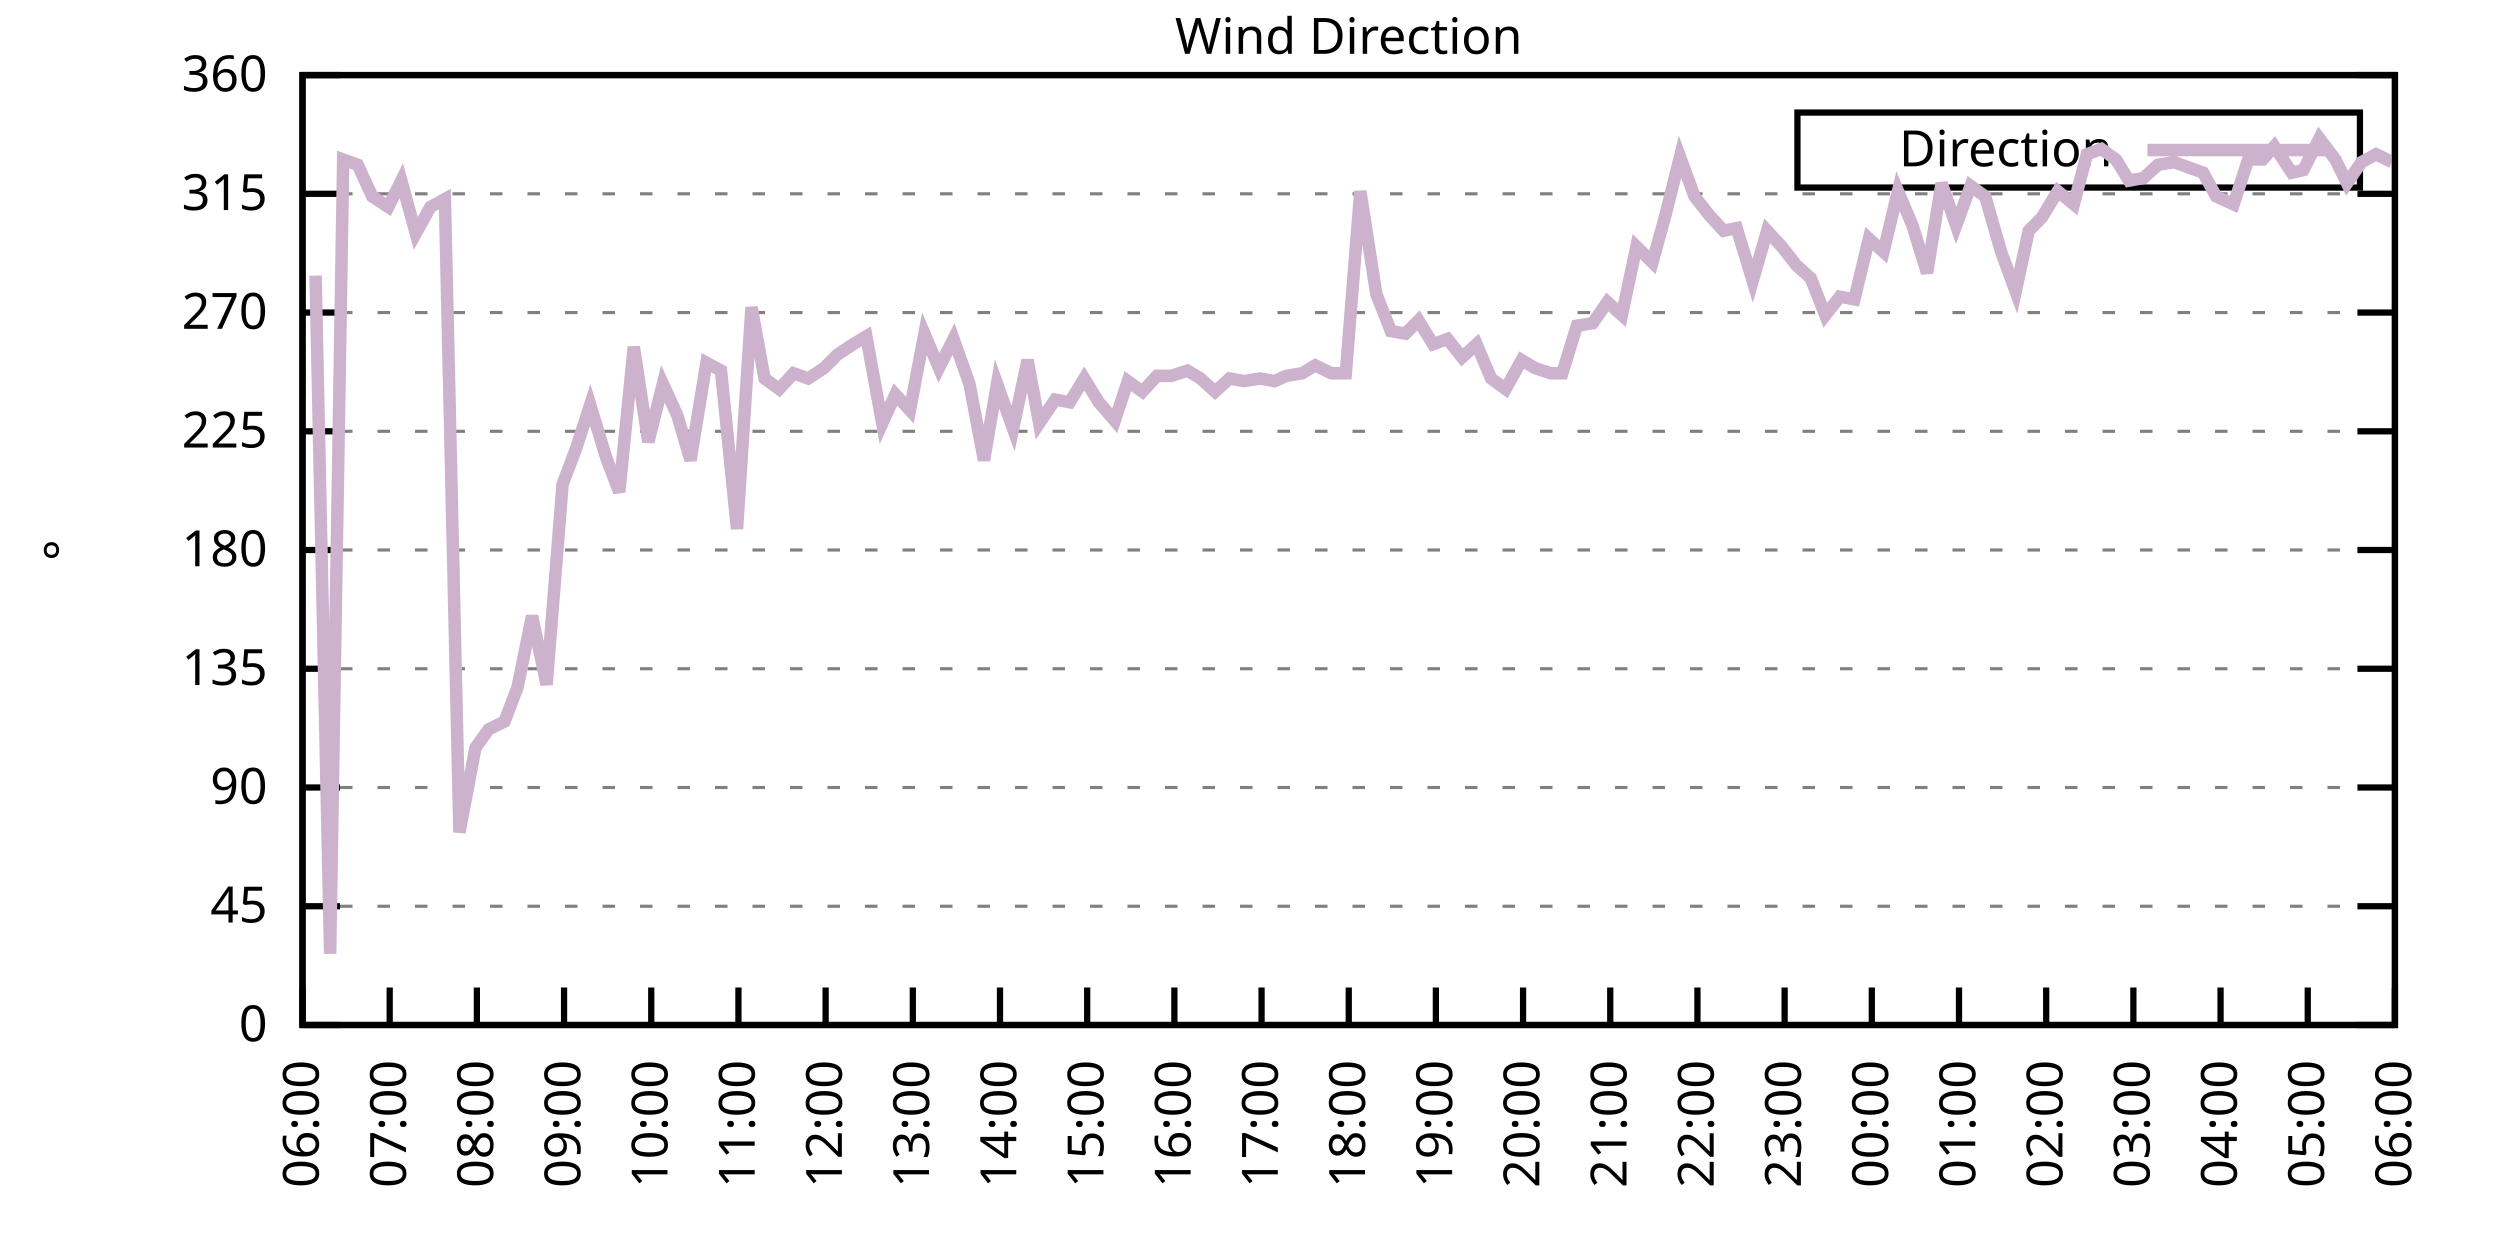
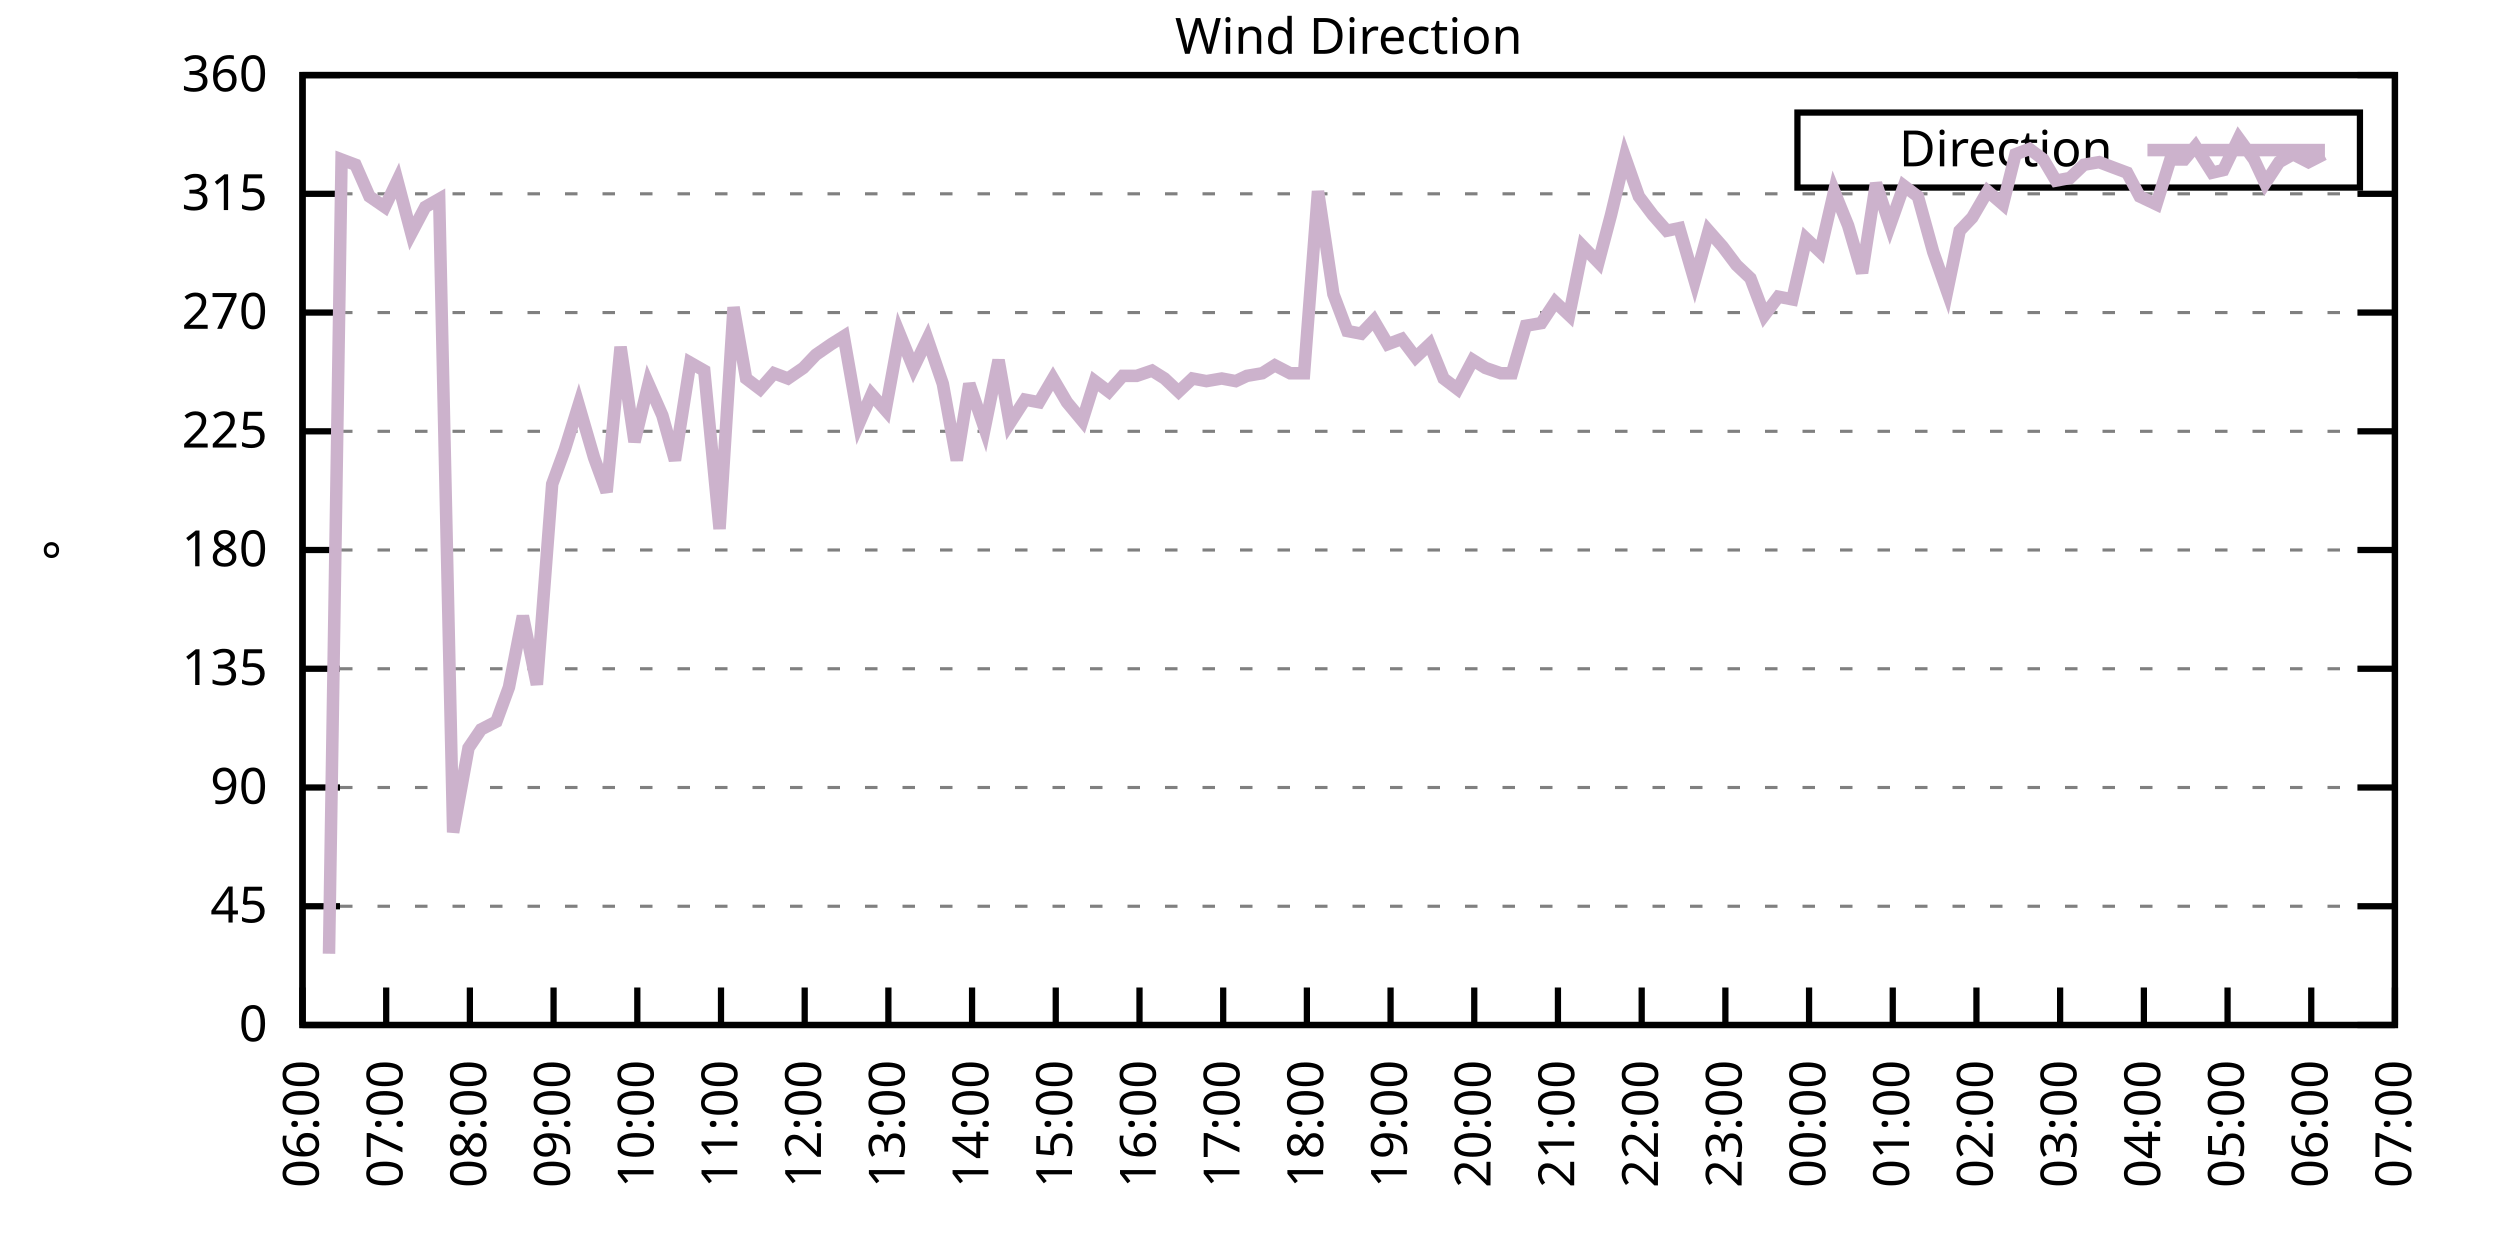
<svg xmlns="http://www.w3.org/2000/svg" xmlns:xlink="http://www.w3.org/1999/xlink" width="400" height="200" viewBox="0 0 400 200">
  <g id="gnuplot_canvas">
    <rect x="0" y="0" width="400" height="200" fill="none" />
    <defs>
      <circle id="gpDot" r="0.5" stroke-width="0.5" stroke="currentColor" />
      <path id="gpPt0" stroke-width="0.333" stroke="currentColor" d="M-1,0 h2 M0,-1 v2" />
      <path id="gpPt1" stroke-width="0.333" stroke="currentColor" d="M-1,-1 L1,1 M1,-1 L-1,1" />
      <path id="gpPt2" stroke-width="0.333" stroke="currentColor" d="M-1,0 L1,0 M0,-1 L0,1 M-1,-1 L1,1 M-1,1 L1,-1" />
      <rect id="gpPt3" stroke-width="0.333" stroke="currentColor" x="-1" y="-1" width="2" height="2" />
      <rect id="gpPt4" stroke-width="0.333" stroke="currentColor" fill="currentColor" x="-1" y="-1" width="2" height="2" />
      <circle id="gpPt5" stroke-width="0.333" stroke="currentColor" cx="0" cy="0" r="1" />
      <use xlink:href="#gpPt5" id="gpPt6" fill="currentColor" stroke="none" />
      <path id="gpPt7" stroke-width="0.333" stroke="currentColor" d="M0,-1.33 L-1.33,0.67 L1.33,0.67 z" />
      <use xlink:href="#gpPt7" id="gpPt8" fill="currentColor" stroke="none" />
      <use xlink:href="#gpPt7" id="gpPt9" stroke="currentColor" transform="rotate(180)" />
      <use xlink:href="#gpPt9" id="gpPt10" fill="currentColor" stroke="none" />
      <use xlink:href="#gpPt3" id="gpPt11" stroke="currentColor" transform="rotate(45)" />
      <use xlink:href="#gpPt11" id="gpPt12" fill="currentColor" stroke="none" />
      <path id="gpPt13" stroke-width="0.333" stroke="currentColor" d="M0,1.330 L1.265,0.411 L0.782,-1.067 L-0.782,-1.076 L-1.265,0.411 z" />
      <use xlink:href="#gpPt13" id="gpPt14" fill="currentColor" stroke="none" />
      <filter id="textbox" filterUnits="objectBoundingBox" x="0" y="0" height="1" width="1">
        <feFlood flood-color="white" flood-opacity="1" result="bgnd" />
        <feComposite in="SourceGraphic" in2="bgnd" operator="atop" />
      </filter>
      <filter id="greybox" filterUnits="objectBoundingBox" x="0" y="0" height="1" width="1">
        <feFlood flood-color="lightgrey" flood-opacity="1" result="grey" />
        <feComposite in="SourceGraphic" in2="grey" operator="atop" />
      </filter>
    </defs>
    <g fill="none" color="white" stroke="currentColor" stroke-width="1.00" stroke-linecap="butt" stroke-linejoin="miter">
</g>
    <g fill="none" color="black" stroke="currentColor" stroke-width="1.00" stroke-linecap="butt" stroke-linejoin="miter">
      <g stroke="none" shape-rendering="crispEdges">
        <polygon fill="rgb(255, 255, 255)" points="48.40,164.00 383.18,164.00 383.18,12.02 48.40,12.02 " />
      </g>
    </g>
    <g fill="none" color="black" stroke="currentColor" stroke-width="1.00" stroke-linecap="butt" stroke-linejoin="miter">
</g>
    <g fill="none" color="black" stroke="black" stroke-width="0.50" stroke-linecap="butt" stroke-linejoin="miter">
</g>
    <g fill="none" color="gray" stroke="currentColor" stroke-width="0.50" stroke-linecap="butt" stroke-linejoin="miter">
      <path stroke="gray" stroke-dasharray="2,4" class="gridline" d="M48.40,164.00 L383.19,164.00  " />
    </g>
    <g fill="none" color="gray" stroke="gray" stroke-width="1.00" stroke-linecap="butt" stroke-linejoin="miter">
</g>
    <g fill="none" color="black" stroke="currentColor" stroke-width="1.00" stroke-linecap="butt" stroke-linejoin="miter">
      <path stroke="black" d="M48.40,164.00 L54.40,164.00 M383.19,164.00 L377.19,164.00  " />
      <g transform="translate(42.80,166.60)" stroke="none" fill="black" font-family="Sans" font-size="8.00" text-anchor="end">
        <text>
          <tspan font-family="Sans"> 0</tspan>
        </text>
      </g>
    </g>
    <g fill="none" color="black" stroke="currentColor" stroke-width="1.00" stroke-linecap="butt" stroke-linejoin="miter">
</g>
    <g fill="none" color="black" stroke="black" stroke-width="0.50" stroke-linecap="butt" stroke-linejoin="miter">
</g>
    <g fill="none" color="gray" stroke="currentColor" stroke-width="0.50" stroke-linecap="butt" stroke-linejoin="miter">
      <path stroke="gray" stroke-dasharray="2,4" class="gridline" d="M48.40,145.00 L383.19,145.00  " />
    </g>
    <g fill="none" color="gray" stroke="gray" stroke-width="1.00" stroke-linecap="butt" stroke-linejoin="miter">
</g>
    <g fill="none" color="black" stroke="currentColor" stroke-width="1.00" stroke-linecap="butt" stroke-linejoin="miter">
      <path stroke="black" d="M48.40,145.00 L54.40,145.00 M383.19,145.00 L377.19,145.00  " />
      <g transform="translate(42.80,147.60)" stroke="none" fill="black" font-family="Sans" font-size="8.00" text-anchor="end">
        <text>
          <tspan font-family="Sans"> 45</tspan>
        </text>
      </g>
    </g>
    <g fill="none" color="black" stroke="currentColor" stroke-width="1.00" stroke-linecap="butt" stroke-linejoin="miter">
</g>
    <g fill="none" color="black" stroke="black" stroke-width="0.50" stroke-linecap="butt" stroke-linejoin="miter">
</g>
    <g fill="none" color="gray" stroke="currentColor" stroke-width="0.50" stroke-linecap="butt" stroke-linejoin="miter">
      <path stroke="gray" stroke-dasharray="2,4" class="gridline" d="M48.40,126.00 L383.19,126.00  " />
    </g>
    <g fill="none" color="gray" stroke="gray" stroke-width="1.00" stroke-linecap="butt" stroke-linejoin="miter">
</g>
    <g fill="none" color="black" stroke="currentColor" stroke-width="1.00" stroke-linecap="butt" stroke-linejoin="miter">
      <path stroke="black" d="M48.40,126.00 L54.40,126.00 M383.19,126.00 L377.19,126.00  " />
      <g transform="translate(42.80,128.60)" stroke="none" fill="black" font-family="Sans" font-size="8.00" text-anchor="end">
        <text>
          <tspan font-family="Sans"> 90</tspan>
        </text>
      </g>
    </g>
    <g fill="none" color="black" stroke="currentColor" stroke-width="1.00" stroke-linecap="butt" stroke-linejoin="miter">
</g>
    <g fill="none" color="black" stroke="black" stroke-width="0.50" stroke-linecap="butt" stroke-linejoin="miter">
</g>
    <g fill="none" color="gray" stroke="currentColor" stroke-width="0.50" stroke-linecap="butt" stroke-linejoin="miter">
      <path stroke="gray" stroke-dasharray="2,4" class="gridline" d="M48.40,107.00 L383.19,107.00  " />
    </g>
    <g fill="none" color="gray" stroke="gray" stroke-width="1.00" stroke-linecap="butt" stroke-linejoin="miter">
</g>
    <g fill="none" color="black" stroke="currentColor" stroke-width="1.00" stroke-linecap="butt" stroke-linejoin="miter">
      <path stroke="black" d="M48.40,107.00 L54.40,107.00 M383.19,107.00 L377.19,107.00  " />
      <g transform="translate(42.80,109.60)" stroke="none" fill="black" font-family="Sans" font-size="8.00" text-anchor="end">
        <text>
          <tspan font-family="Sans"> 135</tspan>
        </text>
      </g>
    </g>
    <g fill="none" color="black" stroke="currentColor" stroke-width="1.00" stroke-linecap="butt" stroke-linejoin="miter">
</g>
    <g fill="none" color="black" stroke="black" stroke-width="0.50" stroke-linecap="butt" stroke-linejoin="miter">
</g>
    <g fill="none" color="gray" stroke="currentColor" stroke-width="0.50" stroke-linecap="butt" stroke-linejoin="miter">
      <path stroke="gray" stroke-dasharray="2,4" class="gridline" d="M48.40,88.00 L383.19,88.00  " />
    </g>
    <g fill="none" color="gray" stroke="gray" stroke-width="1.00" stroke-linecap="butt" stroke-linejoin="miter">
</g>
    <g fill="none" color="black" stroke="currentColor" stroke-width="1.00" stroke-linecap="butt" stroke-linejoin="miter">
      <path stroke="black" d="M48.40,88.00 L54.40,88.00 M383.19,88.00 L377.19,88.00  " />
      <g transform="translate(42.80,90.60)" stroke="none" fill="black" font-family="Sans" font-size="8.00" text-anchor="end">
        <text>
          <tspan font-family="Sans"> 180</tspan>
        </text>
      </g>
    </g>
    <g fill="none" color="black" stroke="currentColor" stroke-width="1.00" stroke-linecap="butt" stroke-linejoin="miter">
</g>
    <g fill="none" color="black" stroke="black" stroke-width="0.50" stroke-linecap="butt" stroke-linejoin="miter">
</g>
    <g fill="none" color="gray" stroke="currentColor" stroke-width="0.50" stroke-linecap="butt" stroke-linejoin="miter">
      <path stroke="gray" stroke-dasharray="2,4" class="gridline" d="M48.40,69.01 L383.19,69.01  " />
    </g>
    <g fill="none" color="gray" stroke="gray" stroke-width="1.00" stroke-linecap="butt" stroke-linejoin="miter">
</g>
    <g fill="none" color="black" stroke="currentColor" stroke-width="1.00" stroke-linecap="butt" stroke-linejoin="miter">
      <path stroke="black" d="M48.40,69.01 L54.40,69.01 M383.19,69.01 L377.19,69.01  " />
      <g transform="translate(42.80,71.61)" stroke="none" fill="black" font-family="Sans" font-size="8.00" text-anchor="end">
        <text>
          <tspan font-family="Sans"> 225</tspan>
        </text>
      </g>
    </g>
    <g fill="none" color="black" stroke="currentColor" stroke-width="1.00" stroke-linecap="butt" stroke-linejoin="miter">
</g>
    <g fill="none" color="black" stroke="black" stroke-width="0.50" stroke-linecap="butt" stroke-linejoin="miter">
</g>
    <g fill="none" color="gray" stroke="currentColor" stroke-width="0.50" stroke-linecap="butt" stroke-linejoin="miter">
      <path stroke="gray" stroke-dasharray="2,4" class="gridline" d="M48.40,50.01 L383.19,50.01  " />
    </g>
    <g fill="none" color="gray" stroke="gray" stroke-width="1.00" stroke-linecap="butt" stroke-linejoin="miter">
</g>
    <g fill="none" color="black" stroke="currentColor" stroke-width="1.00" stroke-linecap="butt" stroke-linejoin="miter">
      <path stroke="black" d="M48.40,50.01 L54.40,50.01 M383.19,50.01 L377.19,50.01  " />
      <g transform="translate(42.80,52.61)" stroke="none" fill="black" font-family="Sans" font-size="8.00" text-anchor="end">
        <text>
          <tspan font-family="Sans"> 270</tspan>
        </text>
      </g>
    </g>
    <g fill="none" color="black" stroke="currentColor" stroke-width="1.00" stroke-linecap="butt" stroke-linejoin="miter">
</g>
    <g fill="none" color="black" stroke="black" stroke-width="0.50" stroke-linecap="butt" stroke-linejoin="miter">
</g>
    <g fill="none" color="gray" stroke="currentColor" stroke-width="0.50" stroke-linecap="butt" stroke-linejoin="miter">
      <path stroke="gray" stroke-dasharray="2,4" class="gridline" d="M48.40,31.01 L383.19,31.01  " />
    </g>
    <g fill="none" color="gray" stroke="gray" stroke-width="1.00" stroke-linecap="butt" stroke-linejoin="miter">
</g>
    <g fill="none" color="black" stroke="currentColor" stroke-width="1.00" stroke-linecap="butt" stroke-linejoin="miter">
      <path stroke="black" d="M48.40,31.01 L54.40,31.01 M383.19,31.01 L377.19,31.01  " />
      <g transform="translate(42.80,33.61)" stroke="none" fill="black" font-family="Sans" font-size="8.00" text-anchor="end">
        <text>
          <tspan font-family="Sans"> 315</tspan>
        </text>
      </g>
    </g>
    <g fill="none" color="black" stroke="currentColor" stroke-width="1.00" stroke-linecap="butt" stroke-linejoin="miter">
</g>
    <g fill="none" color="black" stroke="black" stroke-width="0.50" stroke-linecap="butt" stroke-linejoin="miter">
</g>
    <g fill="none" color="gray" stroke="currentColor" stroke-width="0.50" stroke-linecap="butt" stroke-linejoin="miter">
      <path stroke="gray" stroke-dasharray="2,4" class="gridline" d="M48.40,12.01 L383.19,12.01  " />
    </g>
    <g fill="none" color="gray" stroke="gray" stroke-width="1.00" stroke-linecap="butt" stroke-linejoin="miter">
</g>
    <g fill="none" color="black" stroke="currentColor" stroke-width="1.00" stroke-linecap="butt" stroke-linejoin="miter">
      <path stroke="black" d="M48.40,12.01 L54.40,12.01 M383.19,12.01 L377.19,12.01  " />
      <g transform="translate(42.80,14.61)" stroke="none" fill="black" font-family="Sans" font-size="8.00" text-anchor="end">
        <text>
          <tspan font-family="Sans"> 360</tspan>
        </text>
      </g>
    </g>
    <g fill="none" color="black" stroke="currentColor" stroke-width="1.00" stroke-linecap="butt" stroke-linejoin="miter">
      <path stroke="black" d="M48.40,164.00 L48.40,158.00  " />
      <g transform="translate(51.00,169.60) rotate(270.00)" stroke="none" fill="black" font-family="Sans" font-size="8.00" text-anchor="end">
        <text>
          <tspan font-family="Sans">06:00</tspan>
        </text>
      </g>
    </g>
    <g fill="none" color="black" stroke="currentColor" stroke-width="1.00" stroke-linecap="butt" stroke-linejoin="miter">
-       <path stroke="black" d="M62.35,164.00 L62.35,158.00  " />
-       <g transform="translate(64.95,169.60) rotate(270.00)" stroke="none" fill="black" font-family="Sans" font-size="8.00" text-anchor="end">
+       <path stroke="black" d="M61.79,164.00 L61.79,158.00  " />
+       <g transform="translate(64.39,169.60) rotate(270.00)" stroke="none" fill="black" font-family="Sans" font-size="8.00" text-anchor="end">
        <text>
          <tspan font-family="Sans">07:00</tspan>
        </text>
      </g>
    </g>
    <g fill="none" color="black" stroke="currentColor" stroke-width="1.00" stroke-linecap="butt" stroke-linejoin="miter">
-       <path stroke="black" d="M76.30,164.00 L76.30,158.00  " />
-       <g transform="translate(78.90,169.60) rotate(270.00)" stroke="none" fill="black" font-family="Sans" font-size="8.00" text-anchor="end">
+       <path stroke="black" d="M75.18,164.00 L75.18,158.00  " />
+       <g transform="translate(77.78,169.60) rotate(270.00)" stroke="none" fill="black" font-family="Sans" font-size="8.00" text-anchor="end">
        <text>
          <tspan font-family="Sans">08:00</tspan>
        </text>
      </g>
    </g>
    <g fill="none" color="black" stroke="currentColor" stroke-width="1.00" stroke-linecap="butt" stroke-linejoin="miter">
-       <path stroke="black" d="M90.25,164.00 L90.25,158.00  " />
-       <g transform="translate(92.85,169.60) rotate(270.00)" stroke="none" fill="black" font-family="Sans" font-size="8.00" text-anchor="end">
+       <path stroke="black" d="M88.57,164.00 L88.57,158.00  " />
+       <g transform="translate(91.17,169.60) rotate(270.00)" stroke="none" fill="black" font-family="Sans" font-size="8.00" text-anchor="end">
        <text>
          <tspan font-family="Sans">09:00</tspan>
        </text>
      </g>
    </g>
    <g fill="none" color="black" stroke="currentColor" stroke-width="1.00" stroke-linecap="butt" stroke-linejoin="miter">
-       <path stroke="black" d="M104.20,164.00 L104.20,158.00  " />
-       <g transform="translate(106.80,169.60) rotate(270.00)" stroke="none" fill="black" font-family="Sans" font-size="8.00" text-anchor="end">
+       <path stroke="black" d="M101.97,164.00 L101.97,158.00  " />
+       <g transform="translate(104.57,169.60) rotate(270.00)" stroke="none" fill="black" font-family="Sans" font-size="8.00" text-anchor="end">
        <text>
          <tspan font-family="Sans">10:00</tspan>
        </text>
      </g>
    </g>
    <g fill="none" color="black" stroke="currentColor" stroke-width="1.00" stroke-linecap="butt" stroke-linejoin="miter">
-       <path stroke="black" d="M118.15,164.00 L118.15,158.00  " />
-       <g transform="translate(120.75,169.60) rotate(270.00)" stroke="none" fill="black" font-family="Sans" font-size="8.00" text-anchor="end">
+       <path stroke="black" d="M115.36,164.00 L115.36,158.00  " />
+       <g transform="translate(117.96,169.60) rotate(270.00)" stroke="none" fill="black" font-family="Sans" font-size="8.00" text-anchor="end">
        <text>
          <tspan font-family="Sans">11:00</tspan>
        </text>
      </g>
    </g>
    <g fill="none" color="black" stroke="currentColor" stroke-width="1.00" stroke-linecap="butt" stroke-linejoin="miter">
-       <path stroke="black" d="M132.10,164.00 L132.10,158.00  " />
-       <g transform="translate(134.70,169.60) rotate(270.00)" stroke="none" fill="black" font-family="Sans" font-size="8.00" text-anchor="end">
+       <path stroke="black" d="M128.75,164.00 L128.75,158.00  " />
+       <g transform="translate(131.35,169.60) rotate(270.00)" stroke="none" fill="black" font-family="Sans" font-size="8.00" text-anchor="end">
        <text>
          <tspan font-family="Sans">12:00</tspan>
        </text>
      </g>
    </g>
    <g fill="none" color="black" stroke="currentColor" stroke-width="1.00" stroke-linecap="butt" stroke-linejoin="miter">
-       <path stroke="black" d="M146.05,164.00 L146.05,158.00  " />
-       <g transform="translate(148.65,169.60) rotate(270.00)" stroke="none" fill="black" font-family="Sans" font-size="8.00" text-anchor="end">
+       <path stroke="black" d="M142.14,164.00 L142.14,158.00  " />
+       <g transform="translate(144.74,169.60) rotate(270.00)" stroke="none" fill="black" font-family="Sans" font-size="8.00" text-anchor="end">
        <text>
          <tspan font-family="Sans">13:00</tspan>
        </text>
      </g>
    </g>
    <g fill="none" color="black" stroke="currentColor" stroke-width="1.00" stroke-linecap="butt" stroke-linejoin="miter">
-       <path stroke="black" d="M160.00,164.00 L160.00,158.00  " />
-       <g transform="translate(162.60,169.60) rotate(270.00)" stroke="none" fill="black" font-family="Sans" font-size="8.00" text-anchor="end">
+       <path stroke="black" d="M155.53,164.00 L155.53,158.00  " />
+       <g transform="translate(158.13,169.60) rotate(270.00)" stroke="none" fill="black" font-family="Sans" font-size="8.00" text-anchor="end">
        <text>
          <tspan font-family="Sans">14:00</tspan>
        </text>
      </g>
    </g>
    <g fill="none" color="black" stroke="currentColor" stroke-width="1.00" stroke-linecap="butt" stroke-linejoin="miter">
-       <path stroke="black" d="M173.95,164.00 L173.95,158.00  " />
-       <g transform="translate(176.55,169.60) rotate(270.00)" stroke="none" fill="black" font-family="Sans" font-size="8.00" text-anchor="end">
+       <path stroke="black" d="M168.92,164.00 L168.92,158.00  " />
+       <g transform="translate(171.52,169.60) rotate(270.00)" stroke="none" fill="black" font-family="Sans" font-size="8.00" text-anchor="end">
        <text>
          <tspan font-family="Sans">15:00</tspan>
        </text>
      </g>
    </g>
    <g fill="none" color="black" stroke="currentColor" stroke-width="1.00" stroke-linecap="butt" stroke-linejoin="miter">
-       <path stroke="black" d="M187.90,164.00 L187.90,158.00  " />
-       <g transform="translate(190.50,169.60) rotate(270.00)" stroke="none" fill="black" font-family="Sans" font-size="8.00" text-anchor="end">
+       <path stroke="black" d="M182.32,164.00 L182.32,158.00  " />
+       <g transform="translate(184.92,169.60) rotate(270.00)" stroke="none" fill="black" font-family="Sans" font-size="8.00" text-anchor="end">
        <text>
          <tspan font-family="Sans">16:00</tspan>
        </text>
      </g>
    </g>
    <g fill="none" color="black" stroke="currentColor" stroke-width="1.00" stroke-linecap="butt" stroke-linejoin="miter">
-       <path stroke="black" d="M201.85,164.00 L201.85,158.00  " />
-       <g transform="translate(204.45,169.60) rotate(270.00)" stroke="none" fill="black" font-family="Sans" font-size="8.00" text-anchor="end">
+       <path stroke="black" d="M195.71,164.00 L195.71,158.00  " />
+       <g transform="translate(198.31,169.60) rotate(270.00)" stroke="none" fill="black" font-family="Sans" font-size="8.00" text-anchor="end">
        <text>
          <tspan font-family="Sans">17:00</tspan>
        </text>
      </g>
    </g>
    <g fill="none" color="black" stroke="currentColor" stroke-width="1.00" stroke-linecap="butt" stroke-linejoin="miter">
-       <path stroke="black" d="M215.80,164.00 L215.80,158.00  " />
-       <g transform="translate(218.40,169.60) rotate(270.00)" stroke="none" fill="black" font-family="Sans" font-size="8.00" text-anchor="end">
+       <path stroke="black" d="M209.10,164.00 L209.10,158.00  " />
+       <g transform="translate(211.70,169.60) rotate(270.00)" stroke="none" fill="black" font-family="Sans" font-size="8.00" text-anchor="end">
        <text>
          <tspan font-family="Sans">18:00</tspan>
        </text>
      </g>
    </g>
    <g fill="none" color="black" stroke="currentColor" stroke-width="1.00" stroke-linecap="butt" stroke-linejoin="miter">
-       <path stroke="black" d="M229.74,164.00 L229.74,158.00  " />
-       <g transform="translate(232.34,169.60) rotate(270.00)" stroke="none" fill="black" font-family="Sans" font-size="8.00" text-anchor="end">
+       <path stroke="black" d="M222.49,164.00 L222.49,158.00  " />
+       <g transform="translate(225.09,169.60) rotate(270.00)" stroke="none" fill="black" font-family="Sans" font-size="8.00" text-anchor="end">
        <text>
          <tspan font-family="Sans">19:00</tspan>
        </text>
      </g>
    </g>
    <g fill="none" color="black" stroke="currentColor" stroke-width="1.00" stroke-linecap="butt" stroke-linejoin="miter">
-       <path stroke="black" d="M243.69,164.00 L243.69,158.00  " />
-       <g transform="translate(246.29,169.60) rotate(270.00)" stroke="none" fill="black" font-family="Sans" font-size="8.00" text-anchor="end">
+       <path stroke="black" d="M235.88,164.00 L235.88,158.00  " />
+       <g transform="translate(238.48,169.60) rotate(270.00)" stroke="none" fill="black" font-family="Sans" font-size="8.00" text-anchor="end">
        <text>
          <tspan font-family="Sans">20:00</tspan>
        </text>
      </g>
    </g>
    <g fill="none" color="black" stroke="currentColor" stroke-width="1.00" stroke-linecap="butt" stroke-linejoin="miter">
-       <path stroke="black" d="M257.64,164.00 L257.64,158.00  " />
-       <g transform="translate(260.24,169.60) rotate(270.00)" stroke="none" fill="black" font-family="Sans" font-size="8.00" text-anchor="end">
+       <path stroke="black" d="M249.27,164.00 L249.27,158.00  " />
+       <g transform="translate(251.87,169.60) rotate(270.00)" stroke="none" fill="black" font-family="Sans" font-size="8.00" text-anchor="end">
        <text>
          <tspan font-family="Sans">21:00</tspan>
        </text>
      </g>
    </g>
    <g fill="none" color="black" stroke="currentColor" stroke-width="1.00" stroke-linecap="butt" stroke-linejoin="miter">
-       <path stroke="black" d="M271.59,164.00 L271.59,158.00  " />
-       <g transform="translate(274.19,169.60) rotate(270.00)" stroke="none" fill="black" font-family="Sans" font-size="8.00" text-anchor="end">
+       <path stroke="black" d="M262.67,164.00 L262.67,158.00  " />
+       <g transform="translate(265.27,169.60) rotate(270.00)" stroke="none" fill="black" font-family="Sans" font-size="8.00" text-anchor="end">
        <text>
          <tspan font-family="Sans">22:00</tspan>
        </text>
      </g>
    </g>
    <g fill="none" color="black" stroke="currentColor" stroke-width="1.00" stroke-linecap="butt" stroke-linejoin="miter">
-       <path stroke="black" d="M285.54,164.00 L285.54,158.00  " />
-       <g transform="translate(288.14,169.60) rotate(270.00)" stroke="none" fill="black" font-family="Sans" font-size="8.00" text-anchor="end">
+       <path stroke="black" d="M276.06,164.00 L276.06,158.00  " />
+       <g transform="translate(278.66,169.60) rotate(270.00)" stroke="none" fill="black" font-family="Sans" font-size="8.00" text-anchor="end">
        <text>
          <tspan font-family="Sans">23:00</tspan>
        </text>
      </g>
    </g>
    <g fill="none" color="black" stroke="currentColor" stroke-width="1.00" stroke-linecap="butt" stroke-linejoin="miter">
-       <path stroke="black" d="M299.49,164.00 L299.49,158.00  " />
-       <g transform="translate(302.09,169.60) rotate(270.00)" stroke="none" fill="black" font-family="Sans" font-size="8.00" text-anchor="end">
+       <path stroke="black" d="M289.45,164.00 L289.45,158.00  " />
+       <g transform="translate(292.05,169.60) rotate(270.00)" stroke="none" fill="black" font-family="Sans" font-size="8.00" text-anchor="end">
        <text>
          <tspan font-family="Sans">00:00</tspan>
        </text>
      </g>
    </g>
    <g fill="none" color="black" stroke="currentColor" stroke-width="1.00" stroke-linecap="butt" stroke-linejoin="miter">
-       <path stroke="black" d="M313.44,164.00 L313.44,158.00  " />
-       <g transform="translate(316.04,169.60) rotate(270.00)" stroke="none" fill="black" font-family="Sans" font-size="8.00" text-anchor="end">
+       <path stroke="black" d="M302.84,164.00 L302.84,158.00  " />
+       <g transform="translate(305.44,169.60) rotate(270.00)" stroke="none" fill="black" font-family="Sans" font-size="8.00" text-anchor="end">
        <text>
          <tspan font-family="Sans">01:00</tspan>
        </text>
      </g>
    </g>
    <g fill="none" color="black" stroke="currentColor" stroke-width="1.00" stroke-linecap="butt" stroke-linejoin="miter">
-       <path stroke="black" d="M327.39,164.00 L327.39,158.00  " />
-       <g transform="translate(329.99,169.60) rotate(270.00)" stroke="none" fill="black" font-family="Sans" font-size="8.00" text-anchor="end">
+       <path stroke="black" d="M316.23,164.00 L316.23,158.00  " />
+       <g transform="translate(318.83,169.60) rotate(270.00)" stroke="none" fill="black" font-family="Sans" font-size="8.00" text-anchor="end">
        <text>
          <tspan font-family="Sans">02:00</tspan>
        </text>
      </g>
    </g>
    <g fill="none" color="black" stroke="currentColor" stroke-width="1.00" stroke-linecap="butt" stroke-linejoin="miter">
-       <path stroke="black" d="M341.34,164.00 L341.34,158.00  " />
-       <g transform="translate(343.94,169.60) rotate(270.00)" stroke="none" fill="black" font-family="Sans" font-size="8.00" text-anchor="end">
+       <path stroke="black" d="M329.62,164.00 L329.62,158.00  " />
+       <g transform="translate(332.22,169.60) rotate(270.00)" stroke="none" fill="black" font-family="Sans" font-size="8.00" text-anchor="end">
        <text>
          <tspan font-family="Sans">03:00</tspan>
        </text>
      </g>
    </g>
    <g fill="none" color="black" stroke="currentColor" stroke-width="1.00" stroke-linecap="butt" stroke-linejoin="miter">
-       <path stroke="black" d="M355.29,164.00 L355.29,158.00  " />
-       <g transform="translate(357.89,169.60) rotate(270.00)" stroke="none" fill="black" font-family="Sans" font-size="8.00" text-anchor="end">
+       <path stroke="black" d="M343.02,164.00 L343.02,158.00  " />
+       <g transform="translate(345.62,169.60) rotate(270.00)" stroke="none" fill="black" font-family="Sans" font-size="8.00" text-anchor="end">
        <text>
          <tspan font-family="Sans">04:00</tspan>
        </text>
      </g>
    </g>
    <g fill="none" color="black" stroke="currentColor" stroke-width="1.00" stroke-linecap="butt" stroke-linejoin="miter">
-       <path stroke="black" d="M369.24,164.00 L369.24,158.00  " />
-       <g transform="translate(371.84,169.60) rotate(270.00)" stroke="none" fill="black" font-family="Sans" font-size="8.00" text-anchor="end">
+       <path stroke="black" d="M356.41,164.00 L356.41,158.00  " />
+       <g transform="translate(359.01,169.60) rotate(270.00)" stroke="none" fill="black" font-family="Sans" font-size="8.00" text-anchor="end">
        <text>
          <tspan font-family="Sans">05:00</tspan>
+         </text>
+       </g>
+     </g>
+     <g fill="none" color="black" stroke="currentColor" stroke-width="1.00" stroke-linecap="butt" stroke-linejoin="miter">
+       <path stroke="black" d="M369.80,164.00 L369.80,158.00  " />
+       <g transform="translate(372.40,169.60) rotate(270.00)" stroke="none" fill="black" font-family="Sans" font-size="8.00" text-anchor="end">
+         <text>
+           <tspan font-family="Sans">06:00</tspan>
        </text>
      </g>
    </g>
    <g fill="none" color="black" stroke="currentColor" stroke-width="1.00" stroke-linecap="butt" stroke-linejoin="miter">
      <path stroke="black" d="M383.19,164.00 L383.19,158.00  " />
      <g transform="translate(385.79,169.60) rotate(270.00)" stroke="none" fill="black" font-family="Sans" font-size="8.00" text-anchor="end">
        <text>
-           <tspan font-family="Sans">06:00</tspan>
+           <tspan font-family="Sans">07:00</tspan>
        </text>
      </g>
    </g>
    <g fill="none" color="black" stroke="currentColor" stroke-width="1.00" stroke-linecap="butt" stroke-linejoin="miter">
</g>
    <g fill="none" color="black" stroke="currentColor" stroke-width="1.00" stroke-linecap="butt" stroke-linejoin="miter">
      <path stroke="black" d="M48.40,12.01 L48.40,164.00 L383.19,164.00 L383.19,12.01 L48.40,12.01 Z  " />
    </g>
    <g fill="none" color="black" stroke="currentColor" stroke-width="1.00" stroke-linecap="butt" stroke-linejoin="miter">
</g>
    <g fill="none" color="black" stroke="currentColor" stroke-width="1.00" stroke-linecap="butt" stroke-linejoin="miter">
      <path stroke="black" d="M287.59,30.01 L287.59,18.01 L377.59,18.01 L377.59,30.01 L287.59,30.01 Z  " />
    </g>
    <g id="Wind_direction_plot_1">
      <g fill="none" color="white" stroke="black" stroke-width="2.00" stroke-linecap="butt" stroke-linejoin="miter">
</g>
      <g fill="none" color="black" stroke="currentColor" stroke-width="2.00" stroke-linecap="butt" stroke-linejoin="miter">
        <g transform="translate(337.99,26.61)" stroke="none" fill="black" font-family="Sans" font-size="8.00" text-anchor="end">
          <text>
            <tspan font-family="Sans">Direction</tspan>
          </text>
        </g>
      </g>
      <g fill="none" color="black" stroke="currentColor" stroke-width="2.00" stroke-linecap="butt" stroke-linejoin="miter">
-         <path stroke="rgb(204, 178, 204)" d="M343.59,24.01 L371.99,24.01 M50.49,44.10 L52.82,152.60 L54.91,25.52 L57.23,26.36 L59.56,31.43 L62.12,33.12   L64.21,28.90 L66.53,37.34 L68.86,33.12 L71.18,31.85 L73.51,133.18 L76.07,119.67 L78.16,116.71 L80.72,115.45   L82.81,109.96 L85.13,98.56 L87.46,109.54 L90.02,77.45 L92.11,71.96 L94.43,64.78 L96.99,73.23 L99.08,78.72   L101.41,55.50 L103.73,70.70 L106.06,61.41 L108.38,66.47 L110.48,73.65 L113.03,58.03 L115.36,59.30 L117.92,84.63   L120.24,49.16 L122.33,60.56 L124.66,62.25 L126.98,59.72 L129.31,60.56 L131.87,58.87 L133.96,56.76 L136.51,55.07   L138.61,53.81 L141.16,67.74 L143.26,63.10 L145.58,65.63 L147.91,53.39 L150.23,58.87 L152.56,54.23 L155.11,61.41   L157.44,73.65 L159.53,61.41 L162.09,68.58 L164.41,57.61 L166.27,67.74 L168.83,63.94 L171.16,64.36 L173.48,60.56   L175.81,64.36 L178.36,67.32 L180.46,60.98 L182.78,62.67 L185.11,60.14 L187.43,60.14 L189.99,59.30 L192.08,60.56   L194.41,62.67 L196.73,60.56 L199.06,60.98 L201.61,60.56 L203.94,60.98 L205.80,60.14 L208.36,59.72 L210.45,58.45   L213.01,59.72 L215.33,59.72 L217.65,30.59 L220.21,47.05 L222.54,52.96 L224.86,53.39 L226.95,51.27 L229.28,55.07   L231.60,54.23 L233.93,57.18 L236.25,55.07 L238.58,60.56 L240.90,62.25 L243.46,57.61 L245.55,58.87 L248.11,59.72   L249.97,59.72 L252.30,52.12 L254.85,51.70 L257.18,48.32 L259.50,50.43 L261.83,39.45 L264.39,41.99 L266.48,34.39   L268.80,25.10 L271.13,31.43 L273.45,34.39 L275.78,36.92 L277.87,36.50 L280.43,44.94 L282.75,36.92 L285.08,39.45   L287.40,42.41 L289.73,44.52 L292.05,50.43 L294.38,47.47 L296.70,47.90 L299.03,38.19 L301.35,40.30 L303.68,30.59   L306.00,36.08 L308.33,43.67 L310.65,29.32 L312.98,36.08 L315.30,29.74 L317.63,31.43 L320.18,40.30 L322.51,46.63   L324.60,36.92 L326.69,34.81 L329.25,30.59 L331.81,32.70 L333.90,24.68 L336.23,23.83 L338.55,25.52 L340.64,28.90   L342.97,28.48 L345.29,26.36 L347.85,25.94 L350.18,26.79 L352.50,27.63 L354.59,31.43 L357.38,32.70 L359.71,25.52   L362.03,25.52 L363.89,23.41 L366.68,27.63 L368.54,27.21 L371.10,22.14 L373.66,25.52 L375.52,29.32 L377.84,25.94   L380.17,24.68 L382.73,25.94  " />
+         <path stroke="rgb(204, 178, 204)" d="M343.59,24.01 L371.99,24.01 M52.64,152.60 L54.65,25.52 L56.88,26.36 L59.11,31.43 L61.57,33.12 L63.58,28.90   L65.81,37.34 L68.04,33.12 L70.27,31.85 L72.50,133.18 L74.96,119.67 L76.97,116.71 L79.42,115.45 L81.43,109.96   L83.66,98.56 L85.90,109.54 L88.35,77.45 L90.36,71.96 L92.59,64.78 L95.05,73.23 L97.06,78.72 L99.29,55.50   L101.52,70.70 L103.75,61.41 L105.98,66.47 L107.99,73.65 L110.45,58.03 L112.68,59.30 L115.13,84.63 L117.37,49.16   L119.38,60.56 L121.61,62.25 L123.84,59.72 L126.07,60.56 L128.53,58.87 L130.54,56.76 L132.99,55.07 L135.00,53.81   L137.45,67.74 L139.46,63.10 L141.69,65.63 L143.93,53.39 L146.16,58.87 L148.39,54.23 L150.85,61.41 L153.08,73.65   L155.09,61.41 L157.54,68.58 L159.77,57.61 L161.56,67.74 L164.01,63.94 L166.25,64.36 L168.48,60.56 L170.71,64.36   L173.17,67.32 L175.17,60.98 L177.41,62.67 L179.64,60.14 L181.87,60.14 L184.32,59.30 L186.33,60.56 L188.57,62.67   L190.80,60.56 L193.03,60.98 L195.48,60.56 L197.72,60.98 L199.50,60.14 L201.96,59.72 L203.97,58.45 L206.42,59.72   L208.65,59.72 L210.88,30.59 L213.34,47.05 L215.57,52.96 L217.80,53.39 L219.81,51.27 L222.04,55.07 L224.28,54.23   L226.51,57.18 L228.74,55.07 L230.97,60.56 L233.20,62.25 L235.66,57.61 L237.67,58.87 L240.12,59.72 L241.91,59.72   L244.14,52.12 L246.60,51.70 L248.83,48.32 L251.06,50.43 L253.29,39.45 L255.75,41.99 L257.76,34.39 L259.99,25.10   L262.22,31.43 L264.45,34.39 L266.68,36.92 L268.69,36.50 L271.15,44.94 L273.38,36.92 L275.61,39.45 L277.84,42.41   L280.07,44.52 L282.31,50.43 L284.54,47.47 L286.77,47.90 L289.00,38.19 L291.23,40.30 L293.47,30.59 L295.70,36.08   L297.93,43.67 L300.16,29.32 L302.39,36.08 L304.63,29.74 L306.86,31.43 L309.31,40.30 L311.54,46.63 L313.55,36.92   L315.56,34.81 L318.02,30.59 L320.47,32.70 L322.48,24.68 L324.71,23.83 L326.95,25.52 L328.95,28.90 L331.19,28.48   L333.42,26.36 L335.87,25.94 L338.10,26.79 L340.34,27.63 L342.35,31.43 L345.02,32.70 L347.26,25.52 L349.49,25.52   L351.27,23.41 L353.95,27.63 L355.74,27.21 L358.19,22.14 L360.65,25.52 L362.43,29.32 L364.66,25.94 L366.90,24.68   L369.35,25.94 L371.81,24.68  " />
      </g>
    </g>
    <g fill="none" color="black" stroke="currentColor" stroke-width="2.00" stroke-linecap="butt" stroke-linejoin="miter">
</g>
    <g fill="none" color="black" stroke="black" stroke-width="1.00" stroke-linecap="butt" stroke-linejoin="miter">
</g>
    <g fill="none" color="black" stroke="currentColor" stroke-width="1.00" stroke-linecap="butt" stroke-linejoin="miter">
      <path stroke="black" d="M48.40,12.01 L48.40,164.00 L383.19,164.00 L383.19,12.01 L48.40,12.01 Z  " />
      <g transform="translate(12.80,88.01) rotate(270.00)" stroke="none" fill="black" font-family="Sans" font-size="8.00" text-anchor="middle">
        <text>
          <tspan font-family="Sans">°</tspan>
        </text>
      </g>
    </g>
    <g fill="none" color="black" stroke="currentColor" stroke-width="1.00" stroke-linecap="butt" stroke-linejoin="miter">
</g>
    <g fill="none" color="black" stroke="currentColor" stroke-width="1.00" stroke-linecap="butt" stroke-linejoin="miter">
      <g transform="translate(215.79,8.61)" stroke="none" fill="black" font-family="Sans" font-size="8.00" text-anchor="middle">
        <text>
          <tspan font-family="Sans">Wind Direction</tspan>
        </text>
      </g>
    </g>
    <g fill="none" color="black" stroke="currentColor" stroke-width="1.00" stroke-linecap="butt" stroke-linejoin="miter">
</g>
  </g>
</svg>
